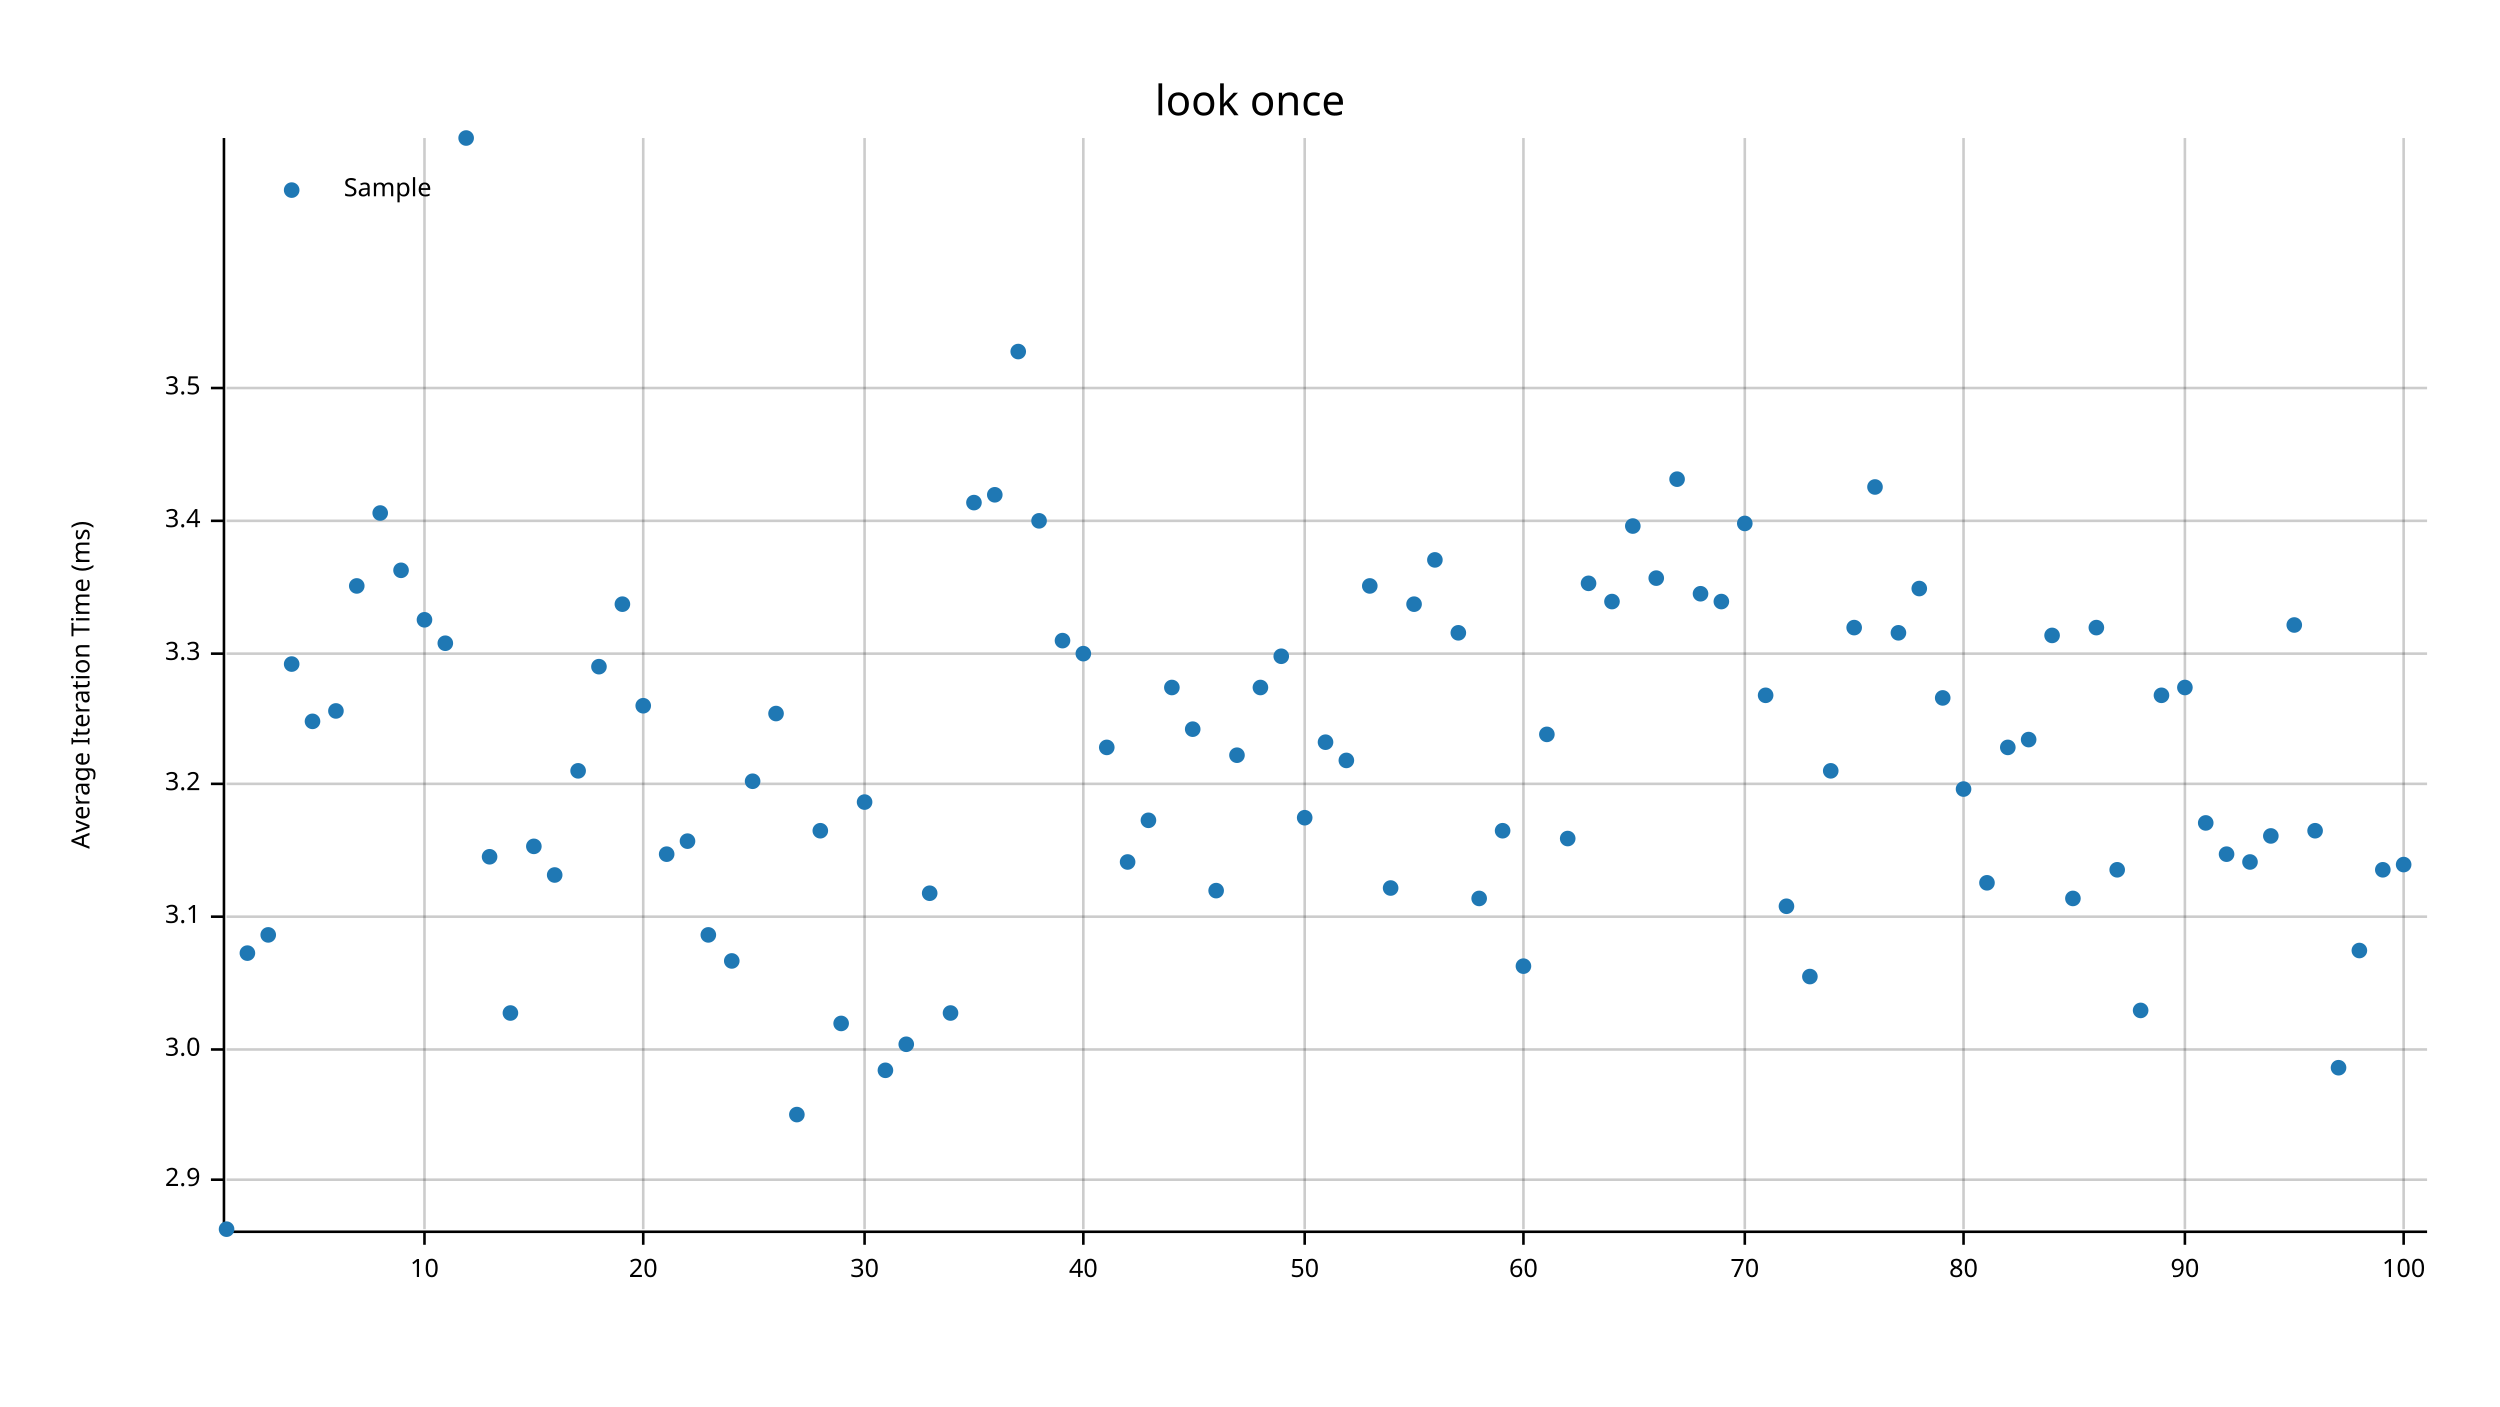
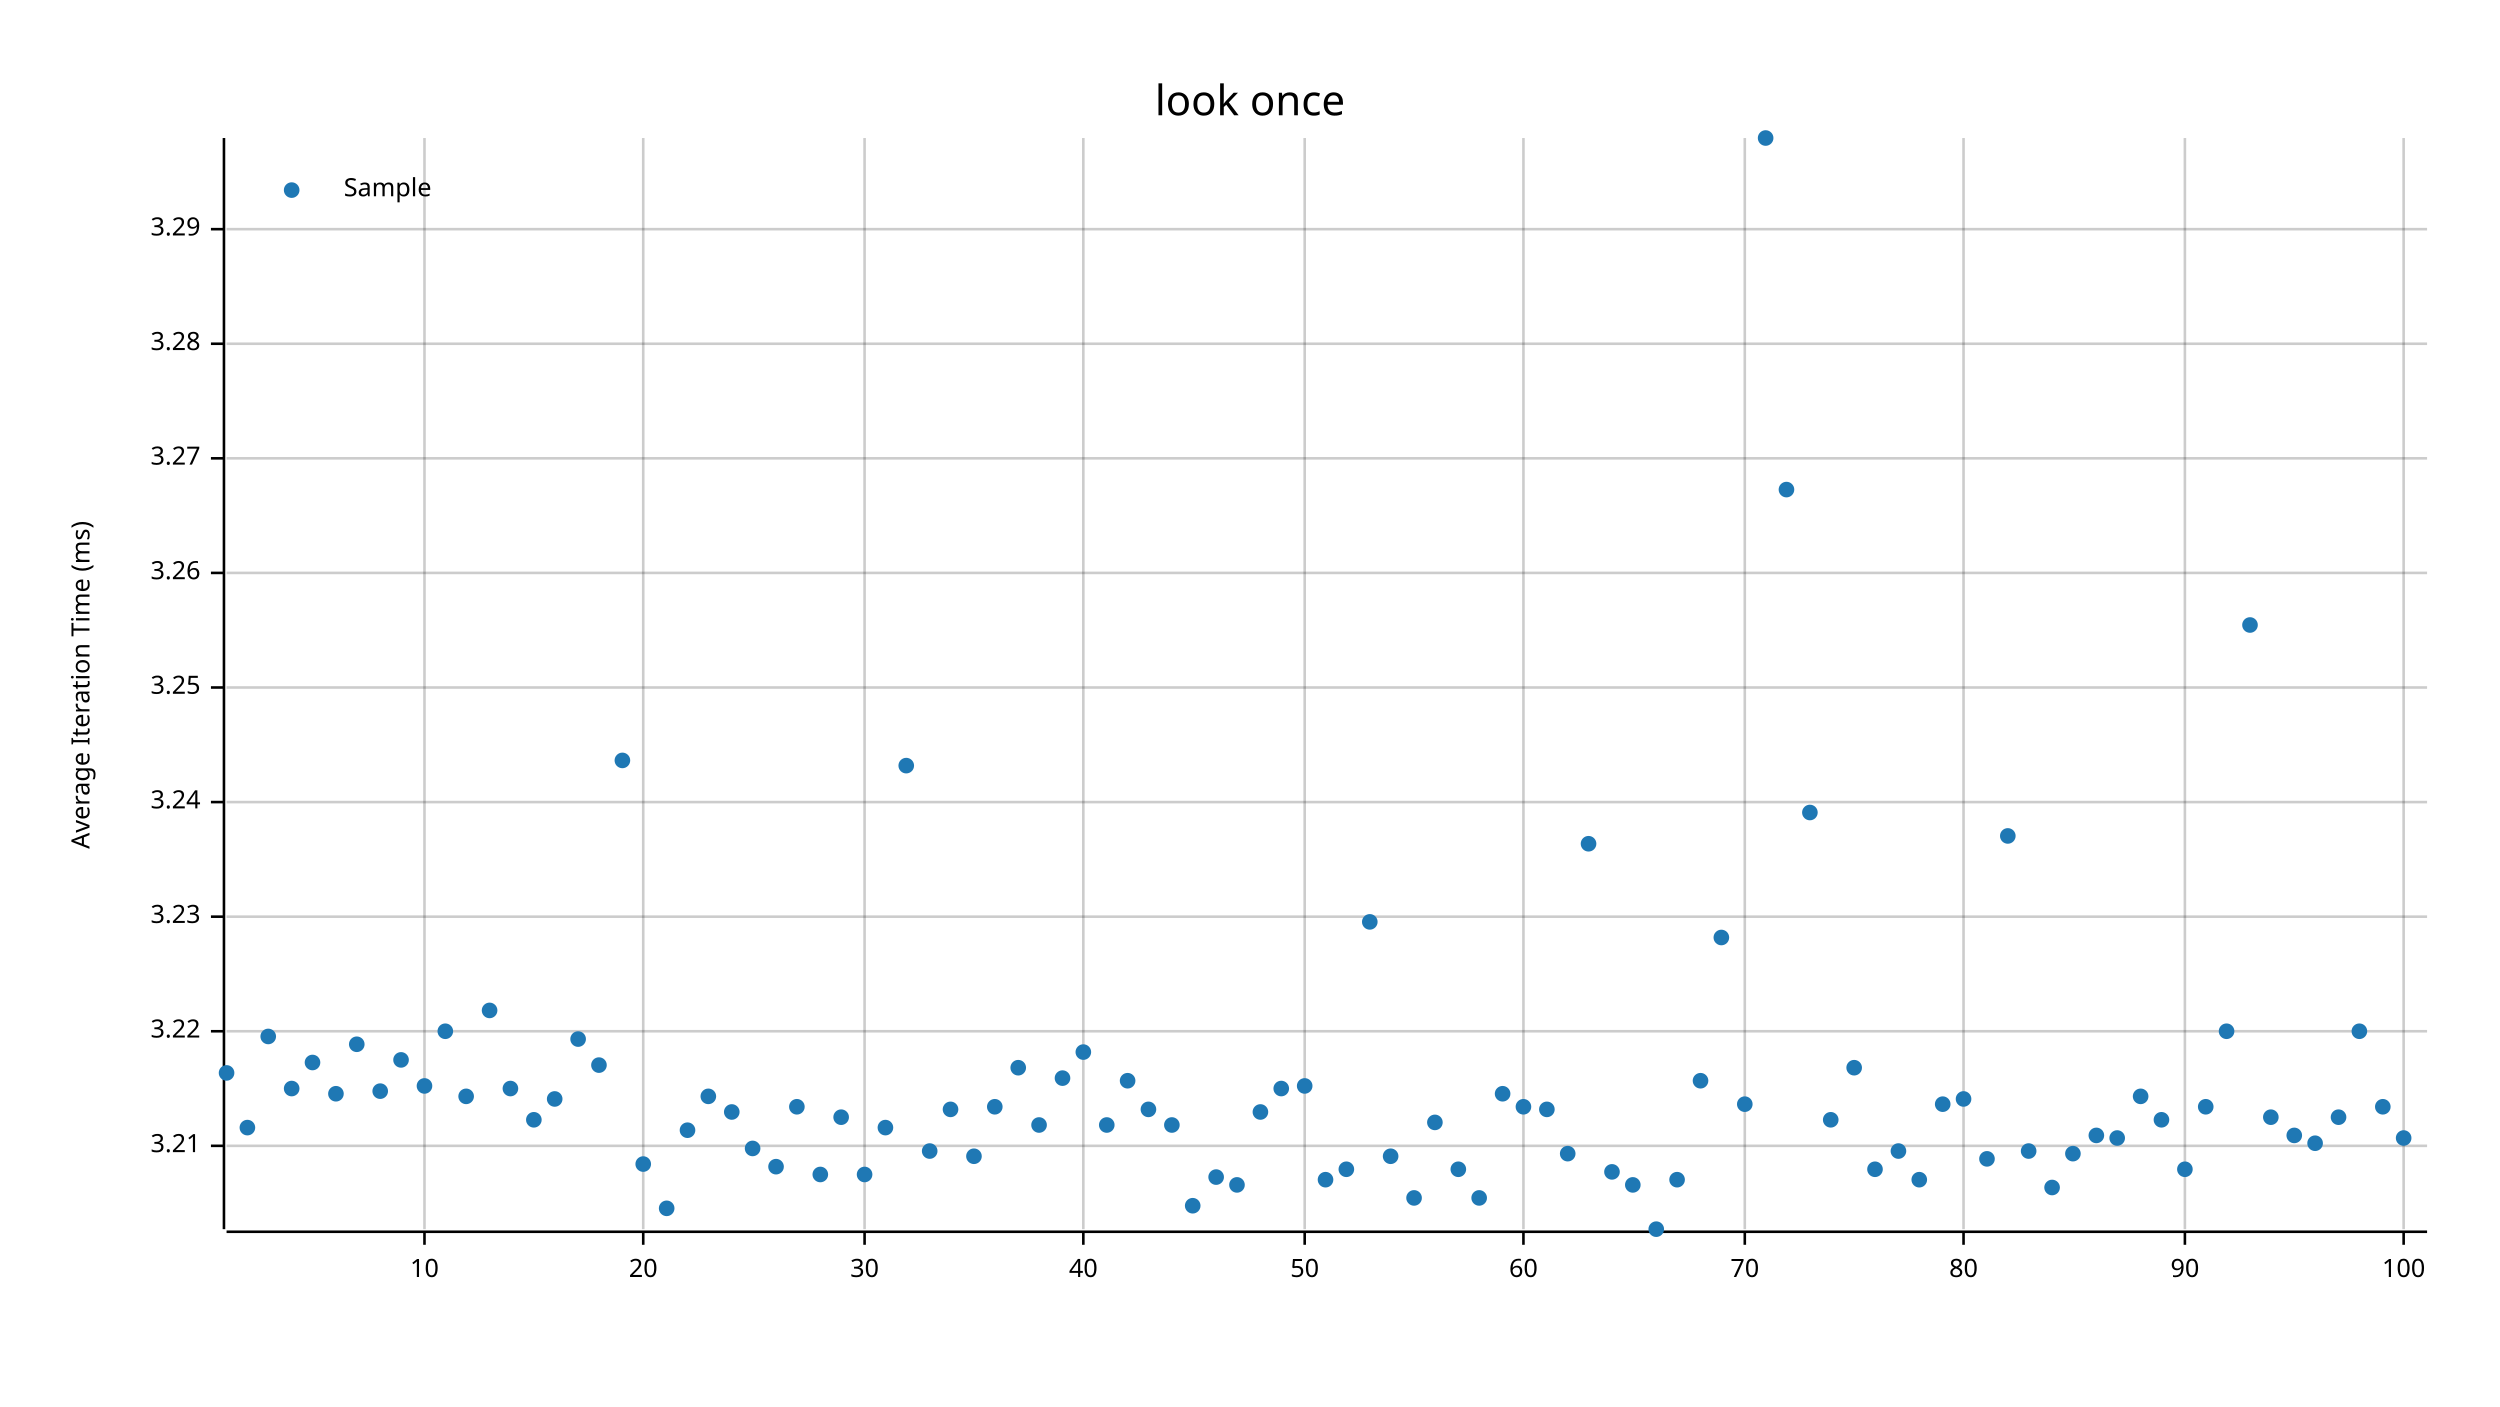
<svg xmlns="http://www.w3.org/2000/svg" width="960" height="540" viewBox="0 0 960 540">
  <text x="480" y="32" dy="0.76em" text-anchor="middle" font-family="sans-serif" font-size="16.129" opacity="1" fill="#000000">
look once
</text>
  <text x="27" y="263" dy="0.76em" text-anchor="middle" font-family="sans-serif" font-size="9.677" opacity="1" fill="#000000" transform="rotate(270, 27, 263)">
Average Iteration Time (ms)
</text>
  <line opacity="0.2" stroke="#000000" stroke-width="1" x1="163" y1="472" x2="163" y2="53" />
  <line opacity="0.2" stroke="#000000" stroke-width="1" x1="247" y1="472" x2="247" y2="53" />
  <line opacity="0.2" stroke="#000000" stroke-width="1" x1="332" y1="472" x2="332" y2="53" />
  <line opacity="0.2" stroke="#000000" stroke-width="1" x1="416" y1="472" x2="416" y2="53" />
  <line opacity="0.2" stroke="#000000" stroke-width="1" x1="501" y1="472" x2="501" y2="53" />
  <line opacity="0.2" stroke="#000000" stroke-width="1" x1="585" y1="472" x2="585" y2="53" />
  <line opacity="0.2" stroke="#000000" stroke-width="1" x1="670" y1="472" x2="670" y2="53" />
  <line opacity="0.2" stroke="#000000" stroke-width="1" x1="754" y1="472" x2="754" y2="53" />
  <line opacity="0.2" stroke="#000000" stroke-width="1" x1="839" y1="472" x2="839" y2="53" />
  <line opacity="0.2" stroke="#000000" stroke-width="1" x1="923" y1="472" x2="923" y2="53" />
-   <line opacity="0.2" stroke="#000000" stroke-width="1" x1="87" y1="453" x2="932" y2="453" />
-   <line opacity="0.2" stroke="#000000" stroke-width="1" x1="87" y1="403" x2="932" y2="403" />
+   <line opacity="0.2" stroke="#000000" stroke-width="1" x1="87" y1="440" x2="932" y2="440" />
+   <line opacity="0.2" stroke="#000000" stroke-width="1" x1="87" y1="396" x2="932" y2="396" />
  <line opacity="0.2" stroke="#000000" stroke-width="1" x1="87" y1="352" x2="932" y2="352" />
-   <line opacity="0.2" stroke="#000000" stroke-width="1" x1="87" y1="301" x2="932" y2="301" />
-   <line opacity="0.2" stroke="#000000" stroke-width="1" x1="87" y1="251" x2="932" y2="251" />
-   <line opacity="0.2" stroke="#000000" stroke-width="1" x1="87" y1="200" x2="932" y2="200" />
-   <line opacity="0.2" stroke="#000000" stroke-width="1" x1="87" y1="149" x2="932" y2="149" />
+   <line opacity="0.2" stroke="#000000" stroke-width="1" x1="87" y1="308" x2="932" y2="308" />
+   <line opacity="0.2" stroke="#000000" stroke-width="1" x1="87" y1="264" x2="932" y2="264" />
+   <line opacity="0.2" stroke="#000000" stroke-width="1" x1="87" y1="220" x2="932" y2="220" />
+   <line opacity="0.2" stroke="#000000" stroke-width="1" x1="87" y1="176" x2="932" y2="176" />
+   <line opacity="0.2" stroke="#000000" stroke-width="1" x1="87" y1="132" x2="932" y2="132" />
+   <line opacity="0.2" stroke="#000000" stroke-width="1" x1="87" y1="88" x2="932" y2="88" />
  <polyline fill="none" opacity="1" stroke="#000000" stroke-width="1" points="86,53 86,472 " />
-   <text x="77" y="453" dy="0.5ex" text-anchor="end" font-family="sans-serif" font-size="9.677" opacity="1" fill="#000000">
- 2.9
- </text>
-   <polyline fill="none" opacity="1" stroke="#000000" stroke-width="1" points="81,453 86,453 " />
-   <text x="77" y="403" dy="0.5ex" text-anchor="end" font-family="sans-serif" font-size="9.677" opacity="1" fill="#000000">
- 3.0
- </text>
-   <polyline fill="none" opacity="1" stroke="#000000" stroke-width="1" points="81,403 86,403 " />
+   <text x="77" y="440" dy="0.5ex" text-anchor="end" font-family="sans-serif" font-size="9.677" opacity="1" fill="#000000">
+ 3.21
+ </text>
+   <polyline fill="none" opacity="1" stroke="#000000" stroke-width="1" points="81,440 86,440 " />
+   <text x="77" y="396" dy="0.5ex" text-anchor="end" font-family="sans-serif" font-size="9.677" opacity="1" fill="#000000">
+ 3.22
+ </text>
+   <polyline fill="none" opacity="1" stroke="#000000" stroke-width="1" points="81,396 86,396 " />
  <text x="77" y="352" dy="0.5ex" text-anchor="end" font-family="sans-serif" font-size="9.677" opacity="1" fill="#000000">
- 3.1
+ 3.23
</text>
  <polyline fill="none" opacity="1" stroke="#000000" stroke-width="1" points="81,352 86,352 " />
-   <text x="77" y="301" dy="0.5ex" text-anchor="end" font-family="sans-serif" font-size="9.677" opacity="1" fill="#000000">
- 3.2
- </text>
-   <polyline fill="none" opacity="1" stroke="#000000" stroke-width="1" points="81,301 86,301 " />
-   <text x="77" y="251" dy="0.5ex" text-anchor="end" font-family="sans-serif" font-size="9.677" opacity="1" fill="#000000">
- 3.3
- </text>
-   <polyline fill="none" opacity="1" stroke="#000000" stroke-width="1" points="81,251 86,251 " />
-   <text x="77" y="200" dy="0.5ex" text-anchor="end" font-family="sans-serif" font-size="9.677" opacity="1" fill="#000000">
- 3.4
- </text>
-   <polyline fill="none" opacity="1" stroke="#000000" stroke-width="1" points="81,200 86,200 " />
-   <text x="77" y="149" dy="0.5ex" text-anchor="end" font-family="sans-serif" font-size="9.677" opacity="1" fill="#000000">
- 3.5
- </text>
-   <polyline fill="none" opacity="1" stroke="#000000" stroke-width="1" points="81,149 86,149 " />
+   <text x="77" y="308" dy="0.5ex" text-anchor="end" font-family="sans-serif" font-size="9.677" opacity="1" fill="#000000">
+ 3.24
+ </text>
+   <polyline fill="none" opacity="1" stroke="#000000" stroke-width="1" points="81,308 86,308 " />
+   <text x="77" y="264" dy="0.5ex" text-anchor="end" font-family="sans-serif" font-size="9.677" opacity="1" fill="#000000">
+ 3.25
+ </text>
+   <polyline fill="none" opacity="1" stroke="#000000" stroke-width="1" points="81,264 86,264 " />
+   <text x="77" y="220" dy="0.5ex" text-anchor="end" font-family="sans-serif" font-size="9.677" opacity="1" fill="#000000">
+ 3.26
+ </text>
+   <polyline fill="none" opacity="1" stroke="#000000" stroke-width="1" points="81,220 86,220 " />
+   <text x="77" y="176" dy="0.5ex" text-anchor="end" font-family="sans-serif" font-size="9.677" opacity="1" fill="#000000">
+ 3.27
+ </text>
+   <polyline fill="none" opacity="1" stroke="#000000" stroke-width="1" points="81,176 86,176 " />
+   <text x="77" y="132" dy="0.5ex" text-anchor="end" font-family="sans-serif" font-size="9.677" opacity="1" fill="#000000">
+ 3.28
+ </text>
+   <polyline fill="none" opacity="1" stroke="#000000" stroke-width="1" points="81,132 86,132 " />
+   <text x="77" y="88" dy="0.5ex" text-anchor="end" font-family="sans-serif" font-size="9.677" opacity="1" fill="#000000">
+ 3.29
+ </text>
+   <polyline fill="none" opacity="1" stroke="#000000" stroke-width="1" points="81,88 86,88 " />
  <polyline fill="none" opacity="1" stroke="#000000" stroke-width="1" points="87,473 932,473 " />
  <text x="163" y="483" dy="0.76em" text-anchor="middle" font-family="sans-serif" font-size="9.677" opacity="1" fill="#000000">
10
</text>
  <polyline fill="none" opacity="1" stroke="#000000" stroke-width="1" points="163,473 163,478 " />
  <text x="247" y="483" dy="0.76em" text-anchor="middle" font-family="sans-serif" font-size="9.677" opacity="1" fill="#000000">
20
</text>
  <polyline fill="none" opacity="1" stroke="#000000" stroke-width="1" points="247,473 247,478 " />
  <text x="332" y="483" dy="0.76em" text-anchor="middle" font-family="sans-serif" font-size="9.677" opacity="1" fill="#000000">
30
</text>
  <polyline fill="none" opacity="1" stroke="#000000" stroke-width="1" points="332,473 332,478 " />
  <text x="416" y="483" dy="0.76em" text-anchor="middle" font-family="sans-serif" font-size="9.677" opacity="1" fill="#000000">
40
</text>
  <polyline fill="none" opacity="1" stroke="#000000" stroke-width="1" points="416,473 416,478 " />
  <text x="501" y="483" dy="0.76em" text-anchor="middle" font-family="sans-serif" font-size="9.677" opacity="1" fill="#000000">
50
</text>
  <polyline fill="none" opacity="1" stroke="#000000" stroke-width="1" points="501,473 501,478 " />
  <text x="585" y="483" dy="0.76em" text-anchor="middle" font-family="sans-serif" font-size="9.677" opacity="1" fill="#000000">
60
</text>
  <polyline fill="none" opacity="1" stroke="#000000" stroke-width="1" points="585,473 585,478 " />
  <text x="670" y="483" dy="0.76em" text-anchor="middle" font-family="sans-serif" font-size="9.677" opacity="1" fill="#000000">
70
</text>
  <polyline fill="none" opacity="1" stroke="#000000" stroke-width="1" points="670,473 670,478 " />
  <text x="754" y="483" dy="0.76em" text-anchor="middle" font-family="sans-serif" font-size="9.677" opacity="1" fill="#000000">
80
</text>
  <polyline fill="none" opacity="1" stroke="#000000" stroke-width="1" points="754,473 754,478 " />
  <text x="839" y="483" dy="0.76em" text-anchor="middle" font-family="sans-serif" font-size="9.677" opacity="1" fill="#000000">
90
</text>
  <polyline fill="none" opacity="1" stroke="#000000" stroke-width="1" points="839,473 839,478 " />
  <text x="923" y="483" dy="0.76em" text-anchor="middle" font-family="sans-serif" font-size="9.677" opacity="1" fill="#000000">
100
</text>
  <polyline fill="none" opacity="1" stroke="#000000" stroke-width="1" points="923,473 923,478 " />
-   <circle cx="87" cy="472" r="3" opacity="1" fill="#1F78B4" stroke="none" stroke-width="1" />
-   <circle cx="95" cy="366" r="3" opacity="1" fill="#1F78B4" stroke="none" stroke-width="1" />
-   <circle cx="103" cy="359" r="3" opacity="1" fill="#1F78B4" stroke="none" stroke-width="1" />
-   <circle cx="112" cy="255" r="3" opacity="1" fill="#1F78B4" stroke="none" stroke-width="1" />
-   <circle cx="120" cy="277" r="3" opacity="1" fill="#1F78B4" stroke="none" stroke-width="1" />
-   <circle cx="129" cy="273" r="3" opacity="1" fill="#1F78B4" stroke="none" stroke-width="1" />
-   <circle cx="137" cy="225" r="3" opacity="1" fill="#1F78B4" stroke="none" stroke-width="1" />
-   <circle cx="146" cy="197" r="3" opacity="1" fill="#1F78B4" stroke="none" stroke-width="1" />
-   <circle cx="154" cy="219" r="3" opacity="1" fill="#1F78B4" stroke="none" stroke-width="1" />
-   <circle cx="163" cy="238" r="3" opacity="1" fill="#1F78B4" stroke="none" stroke-width="1" />
-   <circle cx="171" cy="247" r="3" opacity="1" fill="#1F78B4" stroke="none" stroke-width="1" />
-   <circle cx="179" cy="53" r="3" opacity="1" fill="#1F78B4" stroke="none" stroke-width="1" />
-   <circle cx="188" cy="329" r="3" opacity="1" fill="#1F78B4" stroke="none" stroke-width="1" />
-   <circle cx="196" cy="389" r="3" opacity="1" fill="#1F78B4" stroke="none" stroke-width="1" />
-   <circle cx="205" cy="325" r="3" opacity="1" fill="#1F78B4" stroke="none" stroke-width="1" />
-   <circle cx="213" cy="336" r="3" opacity="1" fill="#1F78B4" stroke="none" stroke-width="1" />
-   <circle cx="222" cy="296" r="3" opacity="1" fill="#1F78B4" stroke="none" stroke-width="1" />
-   <circle cx="230" cy="256" r="3" opacity="1" fill="#1F78B4" stroke="none" stroke-width="1" />
-   <circle cx="239" cy="232" r="3" opacity="1" fill="#1F78B4" stroke="none" stroke-width="1" />
-   <circle cx="247" cy="271" r="3" opacity="1" fill="#1F78B4" stroke="none" stroke-width="1" />
-   <circle cx="256" cy="328" r="3" opacity="1" fill="#1F78B4" stroke="none" stroke-width="1" />
-   <circle cx="264" cy="323" r="3" opacity="1" fill="#1F78B4" stroke="none" stroke-width="1" />
-   <circle cx="272" cy="359" r="3" opacity="1" fill="#1F78B4" stroke="none" stroke-width="1" />
-   <circle cx="281" cy="369" r="3" opacity="1" fill="#1F78B4" stroke="none" stroke-width="1" />
-   <circle cx="289" cy="300" r="3" opacity="1" fill="#1F78B4" stroke="none" stroke-width="1" />
-   <circle cx="298" cy="274" r="3" opacity="1" fill="#1F78B4" stroke="none" stroke-width="1" />
-   <circle cx="306" cy="428" r="3" opacity="1" fill="#1F78B4" stroke="none" stroke-width="1" />
-   <circle cx="315" cy="319" r="3" opacity="1" fill="#1F78B4" stroke="none" stroke-width="1" />
-   <circle cx="323" cy="393" r="3" opacity="1" fill="#1F78B4" stroke="none" stroke-width="1" />
-   <circle cx="332" cy="308" r="3" opacity="1" fill="#1F78B4" stroke="none" stroke-width="1" />
-   <circle cx="340" cy="411" r="3" opacity="1" fill="#1F78B4" stroke="none" stroke-width="1" />
-   <circle cx="348" cy="401" r="3" opacity="1" fill="#1F78B4" stroke="none" stroke-width="1" />
-   <circle cx="357" cy="343" r="3" opacity="1" fill="#1F78B4" stroke="none" stroke-width="1" />
-   <circle cx="365" cy="389" r="3" opacity="1" fill="#1F78B4" stroke="none" stroke-width="1" />
-   <circle cx="374" cy="193" r="3" opacity="1" fill="#1F78B4" stroke="none" stroke-width="1" />
-   <circle cx="382" cy="190" r="3" opacity="1" fill="#1F78B4" stroke="none" stroke-width="1" />
-   <circle cx="391" cy="135" r="3" opacity="1" fill="#1F78B4" stroke="none" stroke-width="1" />
-   <circle cx="399" cy="200" r="3" opacity="1" fill="#1F78B4" stroke="none" stroke-width="1" />
-   <circle cx="408" cy="246" r="3" opacity="1" fill="#1F78B4" stroke="none" stroke-width="1" />
-   <circle cx="416" cy="251" r="3" opacity="1" fill="#1F78B4" stroke="none" stroke-width="1" />
-   <circle cx="425" cy="287" r="3" opacity="1" fill="#1F78B4" stroke="none" stroke-width="1" />
-   <circle cx="433" cy="331" r="3" opacity="1" fill="#1F78B4" stroke="none" stroke-width="1" />
-   <circle cx="441" cy="315" r="3" opacity="1" fill="#1F78B4" stroke="none" stroke-width="1" />
-   <circle cx="450" cy="264" r="3" opacity="1" fill="#1F78B4" stroke="none" stroke-width="1" />
-   <circle cx="458" cy="280" r="3" opacity="1" fill="#1F78B4" stroke="none" stroke-width="1" />
-   <circle cx="467" cy="342" r="3" opacity="1" fill="#1F78B4" stroke="none" stroke-width="1" />
-   <circle cx="475" cy="290" r="3" opacity="1" fill="#1F78B4" stroke="none" stroke-width="1" />
-   <circle cx="484" cy="264" r="3" opacity="1" fill="#1F78B4" stroke="none" stroke-width="1" />
-   <circle cx="492" cy="252" r="3" opacity="1" fill="#1F78B4" stroke="none" stroke-width="1" />
-   <circle cx="501" cy="314" r="3" opacity="1" fill="#1F78B4" stroke="none" stroke-width="1" />
-   <circle cx="509" cy="285" r="3" opacity="1" fill="#1F78B4" stroke="none" stroke-width="1" />
-   <circle cx="517" cy="292" r="3" opacity="1" fill="#1F78B4" stroke="none" stroke-width="1" />
-   <circle cx="526" cy="225" r="3" opacity="1" fill="#1F78B4" stroke="none" stroke-width="1" />
-   <circle cx="534" cy="341" r="3" opacity="1" fill="#1F78B4" stroke="none" stroke-width="1" />
-   <circle cx="543" cy="232" r="3" opacity="1" fill="#1F78B4" stroke="none" stroke-width="1" />
-   <circle cx="551" cy="215" r="3" opacity="1" fill="#1F78B4" stroke="none" stroke-width="1" />
-   <circle cx="560" cy="243" r="3" opacity="1" fill="#1F78B4" stroke="none" stroke-width="1" />
-   <circle cx="568" cy="345" r="3" opacity="1" fill="#1F78B4" stroke="none" stroke-width="1" />
-   <circle cx="577" cy="319" r="3" opacity="1" fill="#1F78B4" stroke="none" stroke-width="1" />
-   <circle cx="585" cy="371" r="3" opacity="1" fill="#1F78B4" stroke="none" stroke-width="1" />
-   <circle cx="594" cy="282" r="3" opacity="1" fill="#1F78B4" stroke="none" stroke-width="1" />
-   <circle cx="602" cy="322" r="3" opacity="1" fill="#1F78B4" stroke="none" stroke-width="1" />
-   <circle cx="610" cy="224" r="3" opacity="1" fill="#1F78B4" stroke="none" stroke-width="1" />
-   <circle cx="619" cy="231" r="3" opacity="1" fill="#1F78B4" stroke="none" stroke-width="1" />
-   <circle cx="627" cy="202" r="3" opacity="1" fill="#1F78B4" stroke="none" stroke-width="1" />
-   <circle cx="636" cy="222" r="3" opacity="1" fill="#1F78B4" stroke="none" stroke-width="1" />
-   <circle cx="644" cy="184" r="3" opacity="1" fill="#1F78B4" stroke="none" stroke-width="1" />
-   <circle cx="653" cy="228" r="3" opacity="1" fill="#1F78B4" stroke="none" stroke-width="1" />
-   <circle cx="661" cy="231" r="3" opacity="1" fill="#1F78B4" stroke="none" stroke-width="1" />
-   <circle cx="670" cy="201" r="3" opacity="1" fill="#1F78B4" stroke="none" stroke-width="1" />
-   <circle cx="678" cy="267" r="3" opacity="1" fill="#1F78B4" stroke="none" stroke-width="1" />
-   <circle cx="686" cy="348" r="3" opacity="1" fill="#1F78B4" stroke="none" stroke-width="1" />
-   <circle cx="695" cy="375" r="3" opacity="1" fill="#1F78B4" stroke="none" stroke-width="1" />
-   <circle cx="703" cy="296" r="3" opacity="1" fill="#1F78B4" stroke="none" stroke-width="1" />
-   <circle cx="712" cy="241" r="3" opacity="1" fill="#1F78B4" stroke="none" stroke-width="1" />
-   <circle cx="720" cy="187" r="3" opacity="1" fill="#1F78B4" stroke="none" stroke-width="1" />
-   <circle cx="729" cy="243" r="3" opacity="1" fill="#1F78B4" stroke="none" stroke-width="1" />
-   <circle cx="737" cy="226" r="3" opacity="1" fill="#1F78B4" stroke="none" stroke-width="1" />
-   <circle cx="746" cy="268" r="3" opacity="1" fill="#1F78B4" stroke="none" stroke-width="1" />
-   <circle cx="754" cy="303" r="3" opacity="1" fill="#1F78B4" stroke="none" stroke-width="1" />
-   <circle cx="763" cy="339" r="3" opacity="1" fill="#1F78B4" stroke="none" stroke-width="1" />
-   <circle cx="771" cy="287" r="3" opacity="1" fill="#1F78B4" stroke="none" stroke-width="1" />
-   <circle cx="779" cy="284" r="3" opacity="1" fill="#1F78B4" stroke="none" stroke-width="1" />
-   <circle cx="788" cy="244" r="3" opacity="1" fill="#1F78B4" stroke="none" stroke-width="1" />
-   <circle cx="796" cy="345" r="3" opacity="1" fill="#1F78B4" stroke="none" stroke-width="1" />
-   <circle cx="805" cy="241" r="3" opacity="1" fill="#1F78B4" stroke="none" stroke-width="1" />
-   <circle cx="813" cy="334" r="3" opacity="1" fill="#1F78B4" stroke="none" stroke-width="1" />
-   <circle cx="822" cy="388" r="3" opacity="1" fill="#1F78B4" stroke="none" stroke-width="1" />
-   <circle cx="830" cy="267" r="3" opacity="1" fill="#1F78B4" stroke="none" stroke-width="1" />
-   <circle cx="839" cy="264" r="3" opacity="1" fill="#1F78B4" stroke="none" stroke-width="1" />
-   <circle cx="847" cy="316" r="3" opacity="1" fill="#1F78B4" stroke="none" stroke-width="1" />
-   <circle cx="855" cy="328" r="3" opacity="1" fill="#1F78B4" stroke="none" stroke-width="1" />
-   <circle cx="864" cy="331" r="3" opacity="1" fill="#1F78B4" stroke="none" stroke-width="1" />
-   <circle cx="872" cy="321" r="3" opacity="1" fill="#1F78B4" stroke="none" stroke-width="1" />
-   <circle cx="881" cy="240" r="3" opacity="1" fill="#1F78B4" stroke="none" stroke-width="1" />
-   <circle cx="889" cy="319" r="3" opacity="1" fill="#1F78B4" stroke="none" stroke-width="1" />
-   <circle cx="898" cy="410" r="3" opacity="1" fill="#1F78B4" stroke="none" stroke-width="1" />
-   <circle cx="906" cy="365" r="3" opacity="1" fill="#1F78B4" stroke="none" stroke-width="1" />
-   <circle cx="915" cy="334" r="3" opacity="1" fill="#1F78B4" stroke="none" stroke-width="1" />
-   <circle cx="923" cy="332" r="3" opacity="1" fill="#1F78B4" stroke="none" stroke-width="1" />
+   <circle cx="87" cy="412" r="3" opacity="1" fill="#1F78B4" stroke="none" stroke-width="1" />
+   <circle cx="95" cy="433" r="3" opacity="1" fill="#1F78B4" stroke="none" stroke-width="1" />
+   <circle cx="103" cy="398" r="3" opacity="1" fill="#1F78B4" stroke="none" stroke-width="1" />
+   <circle cx="112" cy="418" r="3" opacity="1" fill="#1F78B4" stroke="none" stroke-width="1" />
+   <circle cx="120" cy="408" r="3" opacity="1" fill="#1F78B4" stroke="none" stroke-width="1" />
+   <circle cx="129" cy="420" r="3" opacity="1" fill="#1F78B4" stroke="none" stroke-width="1" />
+   <circle cx="137" cy="401" r="3" opacity="1" fill="#1F78B4" stroke="none" stroke-width="1" />
+   <circle cx="146" cy="419" r="3" opacity="1" fill="#1F78B4" stroke="none" stroke-width="1" />
+   <circle cx="154" cy="407" r="3" opacity="1" fill="#1F78B4" stroke="none" stroke-width="1" />
+   <circle cx="163" cy="417" r="3" opacity="1" fill="#1F78B4" stroke="none" stroke-width="1" />
+   <circle cx="171" cy="396" r="3" opacity="1" fill="#1F78B4" stroke="none" stroke-width="1" />
+   <circle cx="179" cy="421" r="3" opacity="1" fill="#1F78B4" stroke="none" stroke-width="1" />
+   <circle cx="188" cy="388" r="3" opacity="1" fill="#1F78B4" stroke="none" stroke-width="1" />
+   <circle cx="196" cy="418" r="3" opacity="1" fill="#1F78B4" stroke="none" stroke-width="1" />
+   <circle cx="205" cy="430" r="3" opacity="1" fill="#1F78B4" stroke="none" stroke-width="1" />
+   <circle cx="213" cy="422" r="3" opacity="1" fill="#1F78B4" stroke="none" stroke-width="1" />
+   <circle cx="222" cy="399" r="3" opacity="1" fill="#1F78B4" stroke="none" stroke-width="1" />
+   <circle cx="230" cy="409" r="3" opacity="1" fill="#1F78B4" stroke="none" stroke-width="1" />
+   <circle cx="239" cy="292" r="3" opacity="1" fill="#1F78B4" stroke="none" stroke-width="1" />
+   <circle cx="247" cy="447" r="3" opacity="1" fill="#1F78B4" stroke="none" stroke-width="1" />
+   <circle cx="256" cy="464" r="3" opacity="1" fill="#1F78B4" stroke="none" stroke-width="1" />
+   <circle cx="264" cy="434" r="3" opacity="1" fill="#1F78B4" stroke="none" stroke-width="1" />
+   <circle cx="272" cy="421" r="3" opacity="1" fill="#1F78B4" stroke="none" stroke-width="1" />
+   <circle cx="281" cy="427" r="3" opacity="1" fill="#1F78B4" stroke="none" stroke-width="1" />
+   <circle cx="289" cy="441" r="3" opacity="1" fill="#1F78B4" stroke="none" stroke-width="1" />
+   <circle cx="298" cy="448" r="3" opacity="1" fill="#1F78B4" stroke="none" stroke-width="1" />
+   <circle cx="306" cy="425" r="3" opacity="1" fill="#1F78B4" stroke="none" stroke-width="1" />
+   <circle cx="315" cy="451" r="3" opacity="1" fill="#1F78B4" stroke="none" stroke-width="1" />
+   <circle cx="323" cy="429" r="3" opacity="1" fill="#1F78B4" stroke="none" stroke-width="1" />
+   <circle cx="332" cy="451" r="3" opacity="1" fill="#1F78B4" stroke="none" stroke-width="1" />
+   <circle cx="340" cy="433" r="3" opacity="1" fill="#1F78B4" stroke="none" stroke-width="1" />
+   <circle cx="348" cy="294" r="3" opacity="1" fill="#1F78B4" stroke="none" stroke-width="1" />
+   <circle cx="357" cy="442" r="3" opacity="1" fill="#1F78B4" stroke="none" stroke-width="1" />
+   <circle cx="365" cy="426" r="3" opacity="1" fill="#1F78B4" stroke="none" stroke-width="1" />
+   <circle cx="374" cy="444" r="3" opacity="1" fill="#1F78B4" stroke="none" stroke-width="1" />
+   <circle cx="382" cy="425" r="3" opacity="1" fill="#1F78B4" stroke="none" stroke-width="1" />
+   <circle cx="391" cy="410" r="3" opacity="1" fill="#1F78B4" stroke="none" stroke-width="1" />
+   <circle cx="399" cy="432" r="3" opacity="1" fill="#1F78B4" stroke="none" stroke-width="1" />
+   <circle cx="408" cy="414" r="3" opacity="1" fill="#1F78B4" stroke="none" stroke-width="1" />
+   <circle cx="416" cy="404" r="3" opacity="1" fill="#1F78B4" stroke="none" stroke-width="1" />
+   <circle cx="425" cy="432" r="3" opacity="1" fill="#1F78B4" stroke="none" stroke-width="1" />
+   <circle cx="433" cy="415" r="3" opacity="1" fill="#1F78B4" stroke="none" stroke-width="1" />
+   <circle cx="441" cy="426" r="3" opacity="1" fill="#1F78B4" stroke="none" stroke-width="1" />
+   <circle cx="450" cy="432" r="3" opacity="1" fill="#1F78B4" stroke="none" stroke-width="1" />
+   <circle cx="458" cy="463" r="3" opacity="1" fill="#1F78B4" stroke="none" stroke-width="1" />
+   <circle cx="467" cy="452" r="3" opacity="1" fill="#1F78B4" stroke="none" stroke-width="1" />
+   <circle cx="475" cy="455" r="3" opacity="1" fill="#1F78B4" stroke="none" stroke-width="1" />
+   <circle cx="484" cy="427" r="3" opacity="1" fill="#1F78B4" stroke="none" stroke-width="1" />
+   <circle cx="492" cy="418" r="3" opacity="1" fill="#1F78B4" stroke="none" stroke-width="1" />
+   <circle cx="501" cy="417" r="3" opacity="1" fill="#1F78B4" stroke="none" stroke-width="1" />
+   <circle cx="509" cy="453" r="3" opacity="1" fill="#1F78B4" stroke="none" stroke-width="1" />
+   <circle cx="517" cy="449" r="3" opacity="1" fill="#1F78B4" stroke="none" stroke-width="1" />
+   <circle cx="526" cy="354" r="3" opacity="1" fill="#1F78B4" stroke="none" stroke-width="1" />
+   <circle cx="534" cy="444" r="3" opacity="1" fill="#1F78B4" stroke="none" stroke-width="1" />
+   <circle cx="543" cy="460" r="3" opacity="1" fill="#1F78B4" stroke="none" stroke-width="1" />
+   <circle cx="551" cy="431" r="3" opacity="1" fill="#1F78B4" stroke="none" stroke-width="1" />
+   <circle cx="560" cy="449" r="3" opacity="1" fill="#1F78B4" stroke="none" stroke-width="1" />
+   <circle cx="568" cy="460" r="3" opacity="1" fill="#1F78B4" stroke="none" stroke-width="1" />
+   <circle cx="577" cy="420" r="3" opacity="1" fill="#1F78B4" stroke="none" stroke-width="1" />
+   <circle cx="585" cy="425" r="3" opacity="1" fill="#1F78B4" stroke="none" stroke-width="1" />
+   <circle cx="594" cy="426" r="3" opacity="1" fill="#1F78B4" stroke="none" stroke-width="1" />
+   <circle cx="602" cy="443" r="3" opacity="1" fill="#1F78B4" stroke="none" stroke-width="1" />
+   <circle cx="610" cy="324" r="3" opacity="1" fill="#1F78B4" stroke="none" stroke-width="1" />
+   <circle cx="619" cy="450" r="3" opacity="1" fill="#1F78B4" stroke="none" stroke-width="1" />
+   <circle cx="627" cy="455" r="3" opacity="1" fill="#1F78B4" stroke="none" stroke-width="1" />
+   <circle cx="636" cy="472" r="3" opacity="1" fill="#1F78B4" stroke="none" stroke-width="1" />
+   <circle cx="644" cy="453" r="3" opacity="1" fill="#1F78B4" stroke="none" stroke-width="1" />
+   <circle cx="653" cy="415" r="3" opacity="1" fill="#1F78B4" stroke="none" stroke-width="1" />
+   <circle cx="661" cy="360" r="3" opacity="1" fill="#1F78B4" stroke="none" stroke-width="1" />
+   <circle cx="670" cy="424" r="3" opacity="1" fill="#1F78B4" stroke="none" stroke-width="1" />
+   <circle cx="678" cy="53" r="3" opacity="1" fill="#1F78B4" stroke="none" stroke-width="1" />
+   <circle cx="686" cy="188" r="3" opacity="1" fill="#1F78B4" stroke="none" stroke-width="1" />
+   <circle cx="695" cy="312" r="3" opacity="1" fill="#1F78B4" stroke="none" stroke-width="1" />
+   <circle cx="703" cy="430" r="3" opacity="1" fill="#1F78B4" stroke="none" stroke-width="1" />
+   <circle cx="712" cy="410" r="3" opacity="1" fill="#1F78B4" stroke="none" stroke-width="1" />
+   <circle cx="720" cy="449" r="3" opacity="1" fill="#1F78B4" stroke="none" stroke-width="1" />
+   <circle cx="729" cy="442" r="3" opacity="1" fill="#1F78B4" stroke="none" stroke-width="1" />
+   <circle cx="737" cy="453" r="3" opacity="1" fill="#1F78B4" stroke="none" stroke-width="1" />
+   <circle cx="746" cy="424" r="3" opacity="1" fill="#1F78B4" stroke="none" stroke-width="1" />
+   <circle cx="754" cy="422" r="3" opacity="1" fill="#1F78B4" stroke="none" stroke-width="1" />
+   <circle cx="763" cy="445" r="3" opacity="1" fill="#1F78B4" stroke="none" stroke-width="1" />
+   <circle cx="771" cy="321" r="3" opacity="1" fill="#1F78B4" stroke="none" stroke-width="1" />
+   <circle cx="779" cy="442" r="3" opacity="1" fill="#1F78B4" stroke="none" stroke-width="1" />
+   <circle cx="788" cy="456" r="3" opacity="1" fill="#1F78B4" stroke="none" stroke-width="1" />
+   <circle cx="796" cy="443" r="3" opacity="1" fill="#1F78B4" stroke="none" stroke-width="1" />
+   <circle cx="805" cy="436" r="3" opacity="1" fill="#1F78B4" stroke="none" stroke-width="1" />
+   <circle cx="813" cy="437" r="3" opacity="1" fill="#1F78B4" stroke="none" stroke-width="1" />
+   <circle cx="822" cy="421" r="3" opacity="1" fill="#1F78B4" stroke="none" stroke-width="1" />
+   <circle cx="830" cy="430" r="3" opacity="1" fill="#1F78B4" stroke="none" stroke-width="1" />
+   <circle cx="839" cy="449" r="3" opacity="1" fill="#1F78B4" stroke="none" stroke-width="1" />
+   <circle cx="847" cy="425" r="3" opacity="1" fill="#1F78B4" stroke="none" stroke-width="1" />
+   <circle cx="855" cy="396" r="3" opacity="1" fill="#1F78B4" stroke="none" stroke-width="1" />
+   <circle cx="864" cy="240" r="3" opacity="1" fill="#1F78B4" stroke="none" stroke-width="1" />
+   <circle cx="872" cy="429" r="3" opacity="1" fill="#1F78B4" stroke="none" stroke-width="1" />
+   <circle cx="881" cy="436" r="3" opacity="1" fill="#1F78B4" stroke="none" stroke-width="1" />
+   <circle cx="889" cy="439" r="3" opacity="1" fill="#1F78B4" stroke="none" stroke-width="1" />
+   <circle cx="898" cy="429" r="3" opacity="1" fill="#1F78B4" stroke="none" stroke-width="1" />
+   <circle cx="906" cy="396" r="3" opacity="1" fill="#1F78B4" stroke="none" stroke-width="1" />
+   <circle cx="915" cy="425" r="3" opacity="1" fill="#1F78B4" stroke="none" stroke-width="1" />
+   <circle cx="923" cy="437" r="3" opacity="1" fill="#1F78B4" stroke="none" stroke-width="1" />
  <text x="132" y="68" dy="0.76em" text-anchor="start" font-family="sans-serif" font-size="9.677" opacity="1" fill="#000000">
Sample
</text>
  <circle cx="112" cy="73" r="3" opacity="1" fill="#1F78B4" stroke="none" stroke-width="1" />
</svg>
